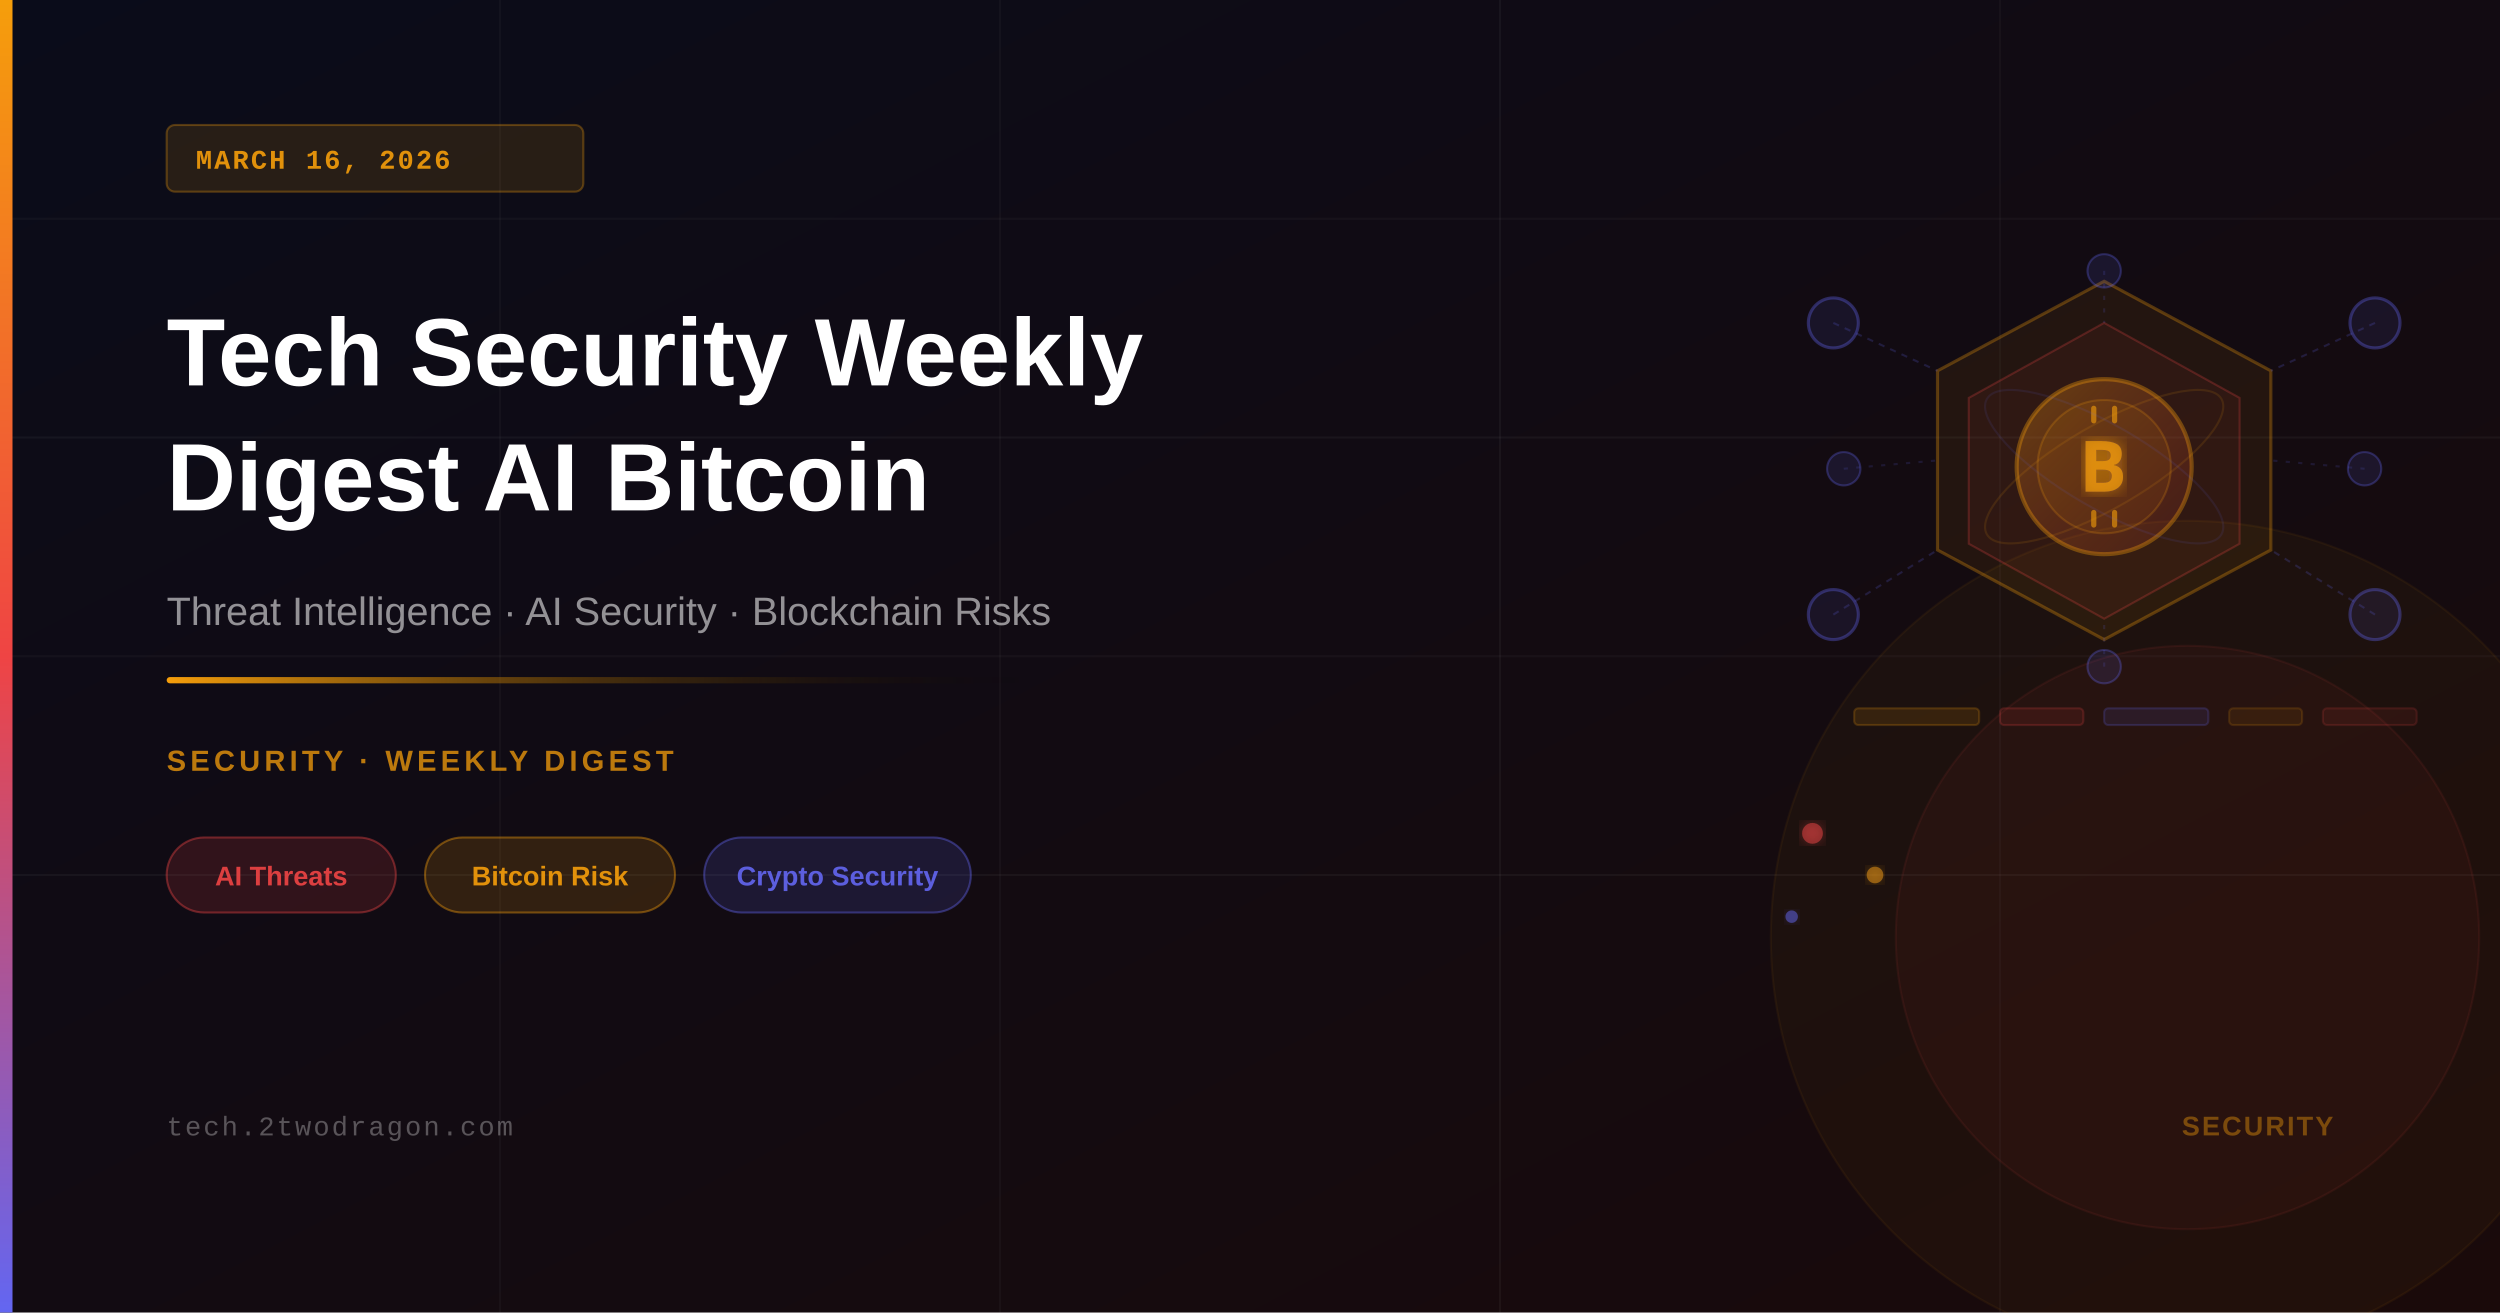
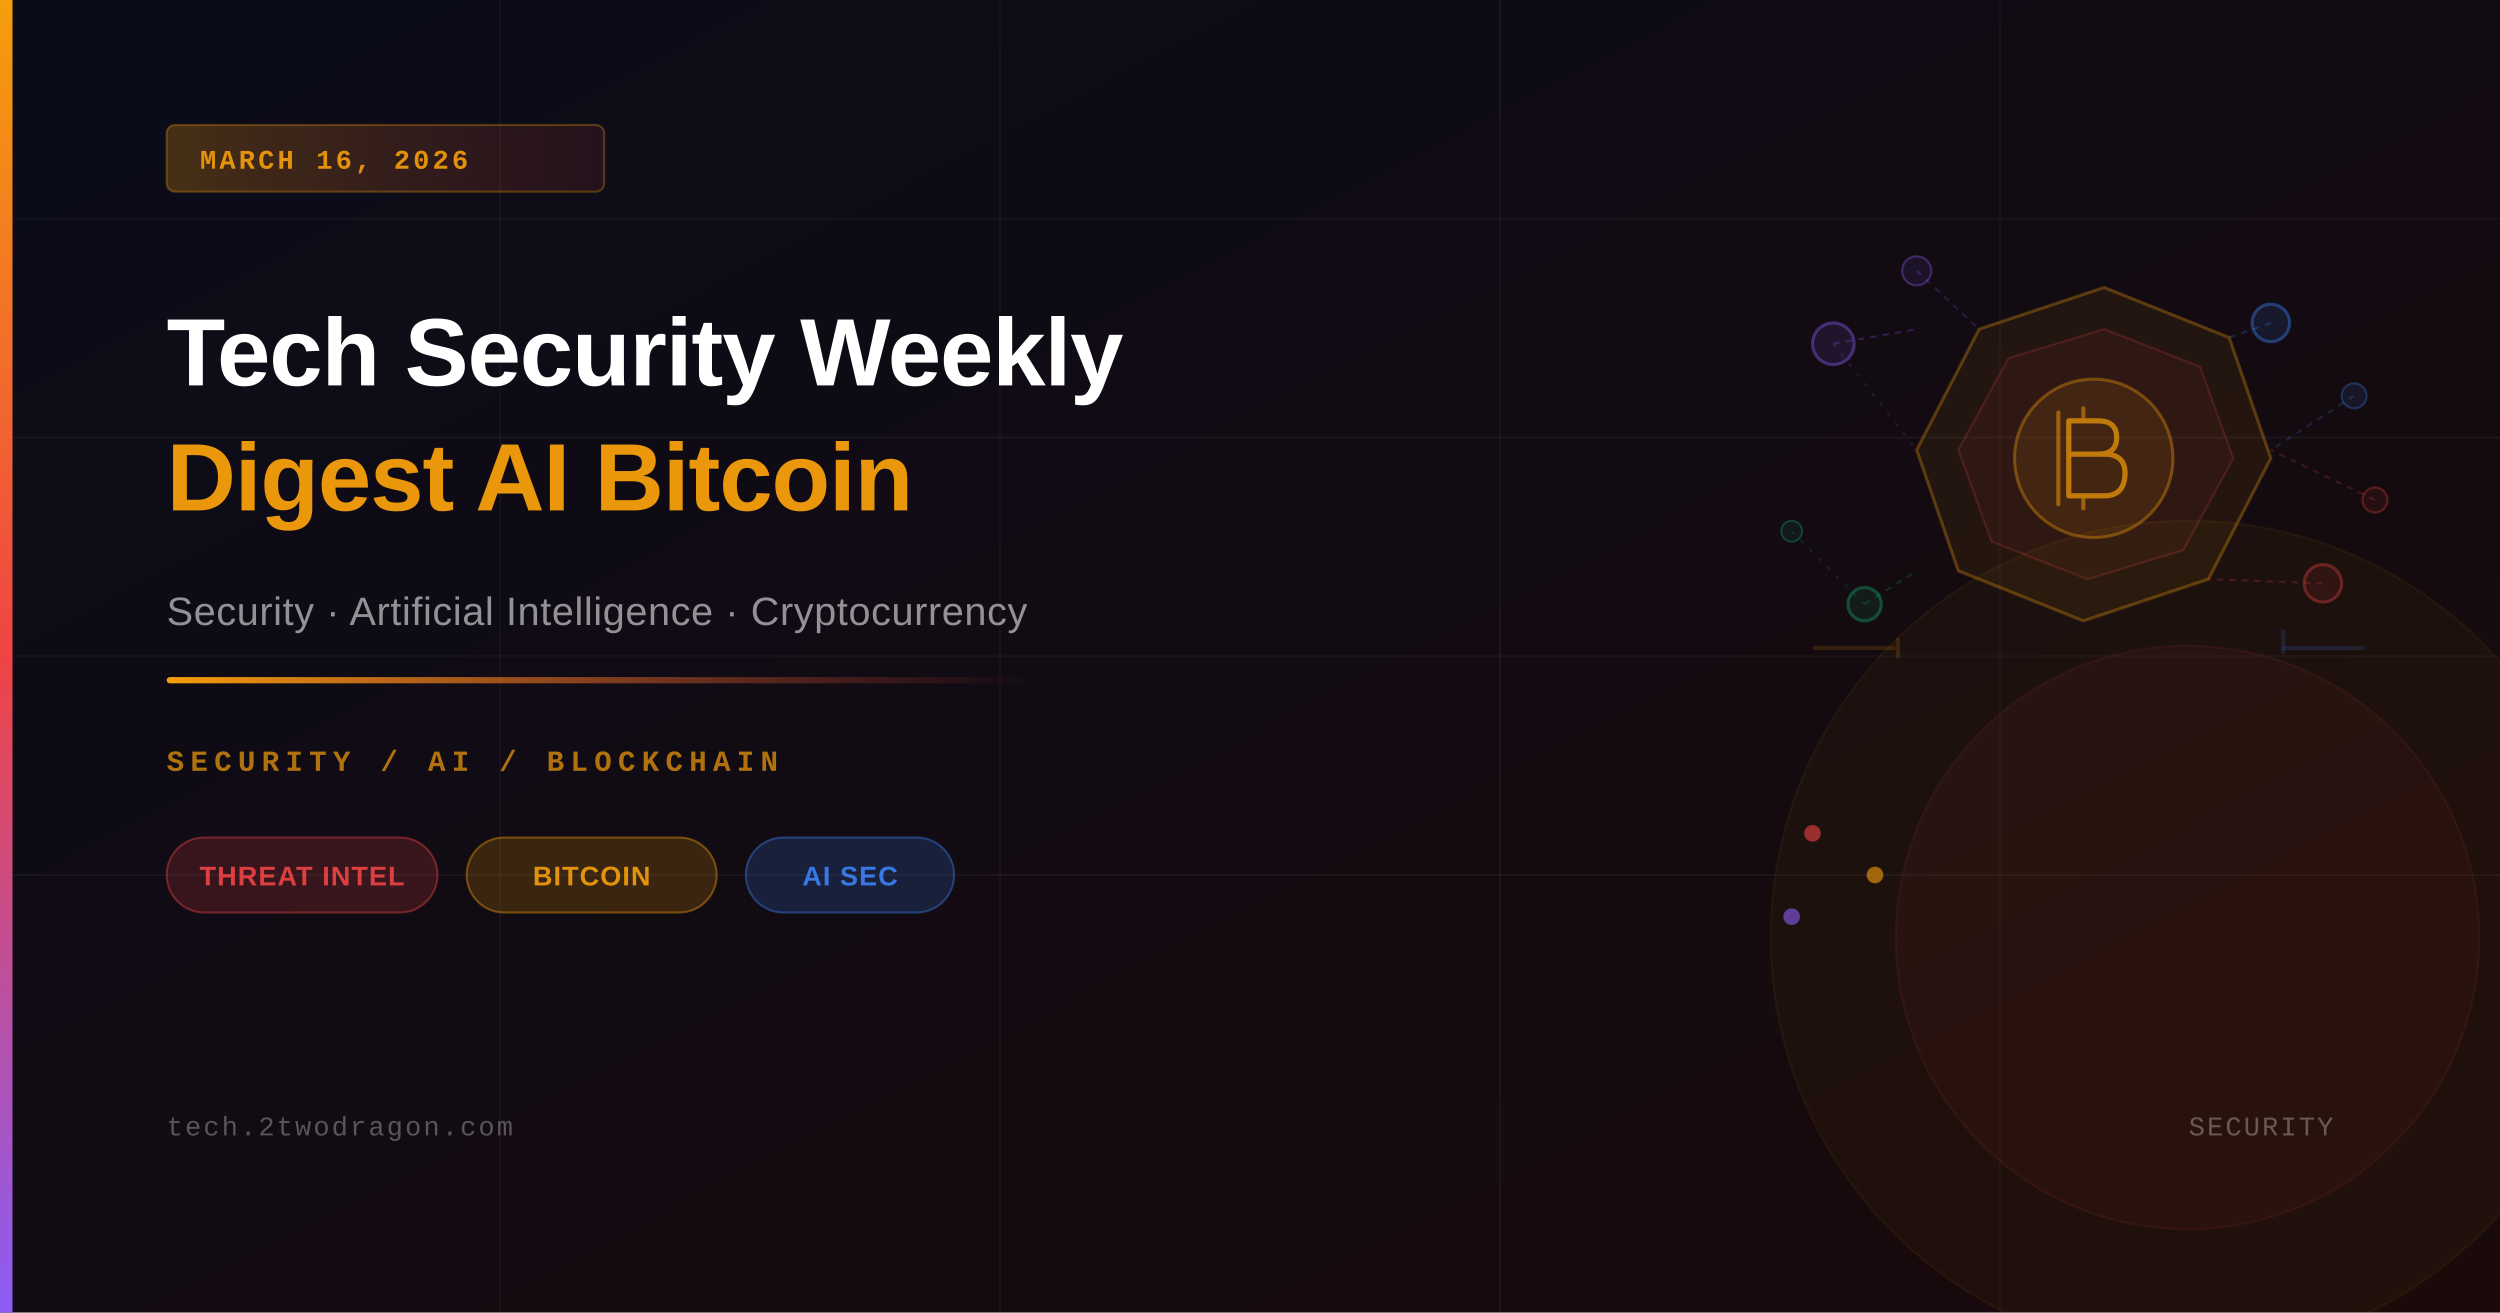
<svg xmlns="http://www.w3.org/2000/svg" viewBox="0 0 1200 630" width="1200" height="630">
  <defs>
    <linearGradient id="bgGrad" x1="0%" y1="0%" x2="100%" y2="100%">
-       <stop offset="0%" style="stop-color:#0a0c1a" />
-       <stop offset="100%" style="stop-color:#1a0a0a" />
+       <stop offset="0%" style="stop-color:#0a0c1a;stop-opacity:1" />
+       <stop offset="100%" style="stop-color:#1a0a0a;stop-opacity:1" />
    </linearGradient>
    <linearGradient id="accentBar" x1="0%" y1="0%" x2="0%" y2="100%">
-       <stop offset="0%" style="stop-color:#f59e0b" />
-       <stop offset="50%" style="stop-color:#ef4444" />
-       <stop offset="100%" style="stop-color:#6366f1" />
+       <stop offset="0%" style="stop-color:#f59e0b;stop-opacity:1" />
+       <stop offset="50%" style="stop-color:#ef4444;stop-opacity:1" />
+       <stop offset="100%" style="stop-color:#8b5cf6;stop-opacity:1" />
    </linearGradient>
    <linearGradient id="accentLine" x1="0%" y1="0%" x2="100%" y2="0%">
-       <stop offset="0%" style="stop-color:#f59e0b" />
-       <stop offset="100%" style="stop-color:transparent" />
+       <stop offset="0%" style="stop-color:#f59e0b;stop-opacity:1" />
+       <stop offset="100%" style="stop-color:#ef4444;stop-opacity:0" />
    </linearGradient>
-     <linearGradient id="btcGlow" x1="0%" y1="0%" x2="100%" y2="100%">
-       <stop offset="0%" style="stop-color:#f59e0b;stop-opacity:0.3" />
+     <linearGradient id="dateBadge" x1="0%" y1="0%" x2="100%" y2="0%">
+       <stop offset="0%" style="stop-color:#f59e0b;stop-opacity:0.25" />
      <stop offset="100%" style="stop-color:#ef4444;stop-opacity:0.1" />
    </linearGradient>
-     <filter id="glow">
-       <feGaussianBlur stdDeviation="4" result="coloredBlur" />
-       <feMerge>
-         <feMergeNode in="coloredBlur" />
-         <feMergeNode in="SourceGraphic" />
-       </feMerge>
-     </filter>
-     <filter id="softGlow">
-       <feGaussianBlur stdDeviation="8" result="coloredBlur" />
-       <feMerge>
-         <feMergeNode in="coloredBlur" />
-         <feMergeNode in="SourceGraphic" />
-       </feMerge>
-     </filter>
  </defs>
  <rect width="1200" height="630" fill="url(#bgGrad)" />
  <line x1="0" y1="105" x2="1200" y2="105" stroke="rgba(255,255,255,0.03)" stroke-width="1" />
  <line x1="0" y1="210" x2="1200" y2="210" stroke="rgba(255,255,255,0.04)" stroke-width="1" />
  <line x1="0" y1="315" x2="1200" y2="315" stroke="rgba(255,255,255,0.03)" stroke-width="1" />
  <line x1="0" y1="420" x2="1200" y2="420" stroke="rgba(255,255,255,0.04)" stroke-width="1" />
  <line x1="240" y1="0" x2="240" y2="630" stroke="rgba(255,255,255,0.03)" stroke-width="1" />
  <line x1="480" y1="0" x2="480" y2="630" stroke="rgba(255,255,255,0.03)" stroke-width="1" />
  <line x1="720" y1="0" x2="720" y2="630" stroke="rgba(255,255,255,0.04)" stroke-width="1" />
  <line x1="960" y1="0" x2="960" y2="630" stroke="rgba(255,255,255,0.03)" stroke-width="1" />
  <circle cx="1050" cy="450" r="200" fill="rgba(245,158,11,0.04)" stroke="rgba(245,158,11,0.06)" stroke-width="1" />
  <circle cx="1050" cy="450" r="140" fill="rgba(239,68,68,0.05)" stroke="rgba(239,68,68,0.08)" stroke-width="1" />
-   <polygon points="1010,135 1090,178 1090,264 1010,307 930,264 930,178" fill="rgba(245,158,11,0.07)" stroke="rgba(245,158,11,0.3)" stroke-width="1.5" />
-   <polygon points="1010,155 1075,191 1075,261 1010,297 945,261 945,191" fill="rgba(239,68,68,0.06)" stroke="rgba(239,68,68,0.25)" stroke-width="1" />
-   <circle cx="1010" cy="224" r="42" fill="url(#btcGlow)" stroke="rgba(245,158,11,0.35)" stroke-width="2" />
-   <circle cx="1010" cy="224" r="32" fill="rgba(245,158,11,0.08)" stroke="rgba(245,158,11,0.2)" stroke-width="1" />
-   <text x="998" y="236" font-family="Arial Black, sans-serif" font-size="34" font-weight="900" fill="rgba(245,158,11,0.7)" filter="url(#glow)">B</text>
-   <line x1="1005" y1="202" x2="1005" y2="196" stroke="rgba(245,158,11,0.6)" stroke-width="2.5" stroke-linecap="round" />
-   <line x1="1015" y1="202" x2="1015" y2="196" stroke="rgba(245,158,11,0.6)" stroke-width="2.5" stroke-linecap="round" />
-   <line x1="1005" y1="252" x2="1005" y2="246" stroke="rgba(245,158,11,0.6)" stroke-width="2.5" stroke-linecap="round" />
-   <line x1="1015" y1="252" x2="1015" y2="246" stroke="rgba(245,158,11,0.6)" stroke-width="2.5" stroke-linecap="round" />
-   <circle cx="880" cy="155" r="12" fill="rgba(99,102,241,0.1)" stroke="rgba(99,102,241,0.35)" stroke-width="1.5" />
-   <circle cx="1140" cy="155" r="12" fill="rgba(99,102,241,0.1)" stroke="rgba(99,102,241,0.35)" stroke-width="1.5" />
-   <circle cx="880" cy="295" r="12" fill="rgba(99,102,241,0.1)" stroke="rgba(99,102,241,0.35)" stroke-width="1.5" />
-   <circle cx="1140" cy="295" r="12" fill="rgba(99,102,241,0.1)" stroke="rgba(99,102,241,0.35)" stroke-width="1.5" />
-   <circle cx="885" cy="225" r="8" fill="rgba(99,102,241,0.12)" stroke="rgba(99,102,241,0.3)" stroke-width="1" />
-   <circle cx="1135" cy="225" r="8" fill="rgba(99,102,241,0.12)" stroke="rgba(99,102,241,0.3)" stroke-width="1" />
-   <circle cx="1010" cy="130" r="8" fill="rgba(99,102,241,0.12)" stroke="rgba(99,102,241,0.3)" stroke-width="1" />
-   <circle cx="1010" cy="320" r="8" fill="rgba(99,102,241,0.12)" stroke="rgba(99,102,241,0.3)" stroke-width="1" />
-   <line x1="880" y1="155" x2="930" y2="178" stroke="rgba(99,102,241,0.2)" stroke-width="1" stroke-dasharray="3,3" />
-   <line x1="1140" y1="155" x2="1090" y2="178" stroke="rgba(99,102,241,0.2)" stroke-width="1" stroke-dasharray="3,3" />
-   <line x1="880" y1="295" x2="930" y2="264" stroke="rgba(99,102,241,0.2)" stroke-width="1" stroke-dasharray="3,3" />
-   <line x1="1140" y1="295" x2="1090" y2="264" stroke="rgba(99,102,241,0.2)" stroke-width="1" stroke-dasharray="3,3" />
-   <line x1="885" y1="225" x2="930" y2="221" stroke="rgba(99,102,241,0.15)" stroke-width="1" stroke-dasharray="2,4" />
-   <line x1="1135" y1="225" x2="1090" y2="221" stroke="rgba(99,102,241,0.15)" stroke-width="1" stroke-dasharray="2,4" />
-   <line x1="1010" y1="130" x2="1010" y2="155" stroke="rgba(99,102,241,0.15)" stroke-width="1" stroke-dasharray="2,4" />
-   <line x1="1010" y1="320" x2="1010" y2="297" stroke="rgba(99,102,241,0.15)" stroke-width="1" stroke-dasharray="2,4" />
-   <ellipse cx="1010" cy="224" rx="65" ry="20" fill="none" stroke="rgba(245,158,11,0.12)" stroke-width="1" transform="rotate(-30,1010,224)" />
-   <ellipse cx="1010" cy="224" rx="65" ry="20" fill="none" stroke="rgba(99,102,241,0.1)" stroke-width="1" transform="rotate(30,1010,224)" />
-   <rect x="890" y="340" width="60" height="8" rx="2" fill="rgba(245,158,11,0.12)" stroke="rgba(245,158,11,0.2)" stroke-width="1" />
-   <rect x="960" y="340" width="40" height="8" rx="2" fill="rgba(239,68,68,0.1)" stroke="rgba(239,68,68,0.2)" stroke-width="1" />
-   <rect x="1010" y="340" width="50" height="8" rx="2" fill="rgba(99,102,241,0.1)" stroke="rgba(99,102,241,0.2)" stroke-width="1" />
-   <rect x="1070" y="340" width="35" height="8" rx="2" fill="rgba(245,158,11,0.08)" stroke="rgba(245,158,11,0.15)" stroke-width="1" />
-   <rect x="1115" y="340" width="45" height="8" rx="2" fill="rgba(239,68,68,0.08)" stroke="rgba(239,68,68,0.15)" stroke-width="1" />
-   <circle cx="870" cy="400" r="5" fill="rgba(239,68,68,0.5)" filter="url(#glow)" />
-   <circle cx="900" cy="420" r="4" fill="rgba(245,158,11,0.5)" filter="url(#glow)" />
-   <circle cx="860" cy="440" r="3" fill="rgba(99,102,241,0.5)" filter="url(#glow)" />
+   <polygon points="1010,138 1070,162 1090,220 1060,278 1000,298 940,274 920,216 950,158" fill="rgba(245,158,11,0.07)" stroke="rgba(245,158,11,0.3)" stroke-width="1.5" />
+   <polygon points="1010,158 1056,176 1072,220 1048,264 1002,278 956,260 940,216 964,172" fill="rgba(239,68,68,0.06)" stroke="rgba(239,68,68,0.2)" stroke-width="1" />
+   <circle cx="1005" cy="220" r="38" fill="rgba(245,158,11,0.10)" stroke="rgba(245,158,11,0.35)" stroke-width="1.5" />
+   <path d="M993,202 L993,238 M993,202 L1007,202 Q1016,202 1016,210 Q1016,218 1007,218 L993,218 M993,218 L1010,218 Q1020,218 1020,227 Q1020,238 1010,238 L993,238" fill="none" stroke="rgba(245,158,11,0.7)" stroke-width="2.5" stroke-linecap="round" stroke-linejoin="round" />
+   <line x1="988" y1="198" x2="988" y2="242" stroke="rgba(245,158,11,0.5)" stroke-width="2" stroke-linecap="round" />
+   <line x1="1000" y1="196" x2="1000" y2="200" stroke="rgba(245,158,11,0.5)" stroke-width="2" stroke-linecap="round" />
+   <line x1="1000" y1="240" x2="1000" y2="244" stroke="rgba(245,158,11,0.5)" stroke-width="2" stroke-linecap="round" />
+   <circle cx="880" cy="165" r="10" fill="rgba(139,92,246,0.12)" stroke="rgba(139,92,246,0.4)" stroke-width="1.5" />
+   <circle cx="920" cy="130" r="7" fill="rgba(139,92,246,0.10)" stroke="rgba(139,92,246,0.35)" stroke-width="1" />
+   <circle cx="1090" cy="155" r="9" fill="rgba(59,130,246,0.12)" stroke="rgba(59,130,246,0.4)" stroke-width="1.5" />
+   <circle cx="1130" cy="190" r="6" fill="rgba(59,130,246,0.10)" stroke="rgba(59,130,246,0.3)" stroke-width="1" />
+   <circle cx="895" cy="290" r="8" fill="rgba(16,185,129,0.10)" stroke="rgba(16,185,129,0.35)" stroke-width="1.5" />
+   <circle cx="860" cy="255" r="5" fill="rgba(16,185,129,0.08)" stroke="rgba(16,185,129,0.3)" stroke-width="1" />
+   <circle cx="1115" cy="280" r="9" fill="rgba(239,68,68,0.10)" stroke="rgba(239,68,68,0.35)" stroke-width="1.5" />
+   <circle cx="1140" cy="240" r="6" fill="rgba(239,68,68,0.08)" stroke="rgba(239,68,68,0.3)" stroke-width="1" />
+   <line x1="880" y1="165" x2="920" y2="158" stroke="rgba(139,92,246,0.25)" stroke-width="1" stroke-dasharray="3,3" />
+   <line x1="920" y1="130" x2="950" y2="158" stroke="rgba(139,92,246,0.2)" stroke-width="1" stroke-dasharray="3,3" />
+   <line x1="880" y1="165" x2="920" y2="216" stroke="rgba(139,92,246,0.15)" stroke-width="1" stroke-dasharray="2,4" />
+   <line x1="1090" y1="155" x2="1070" y2="162" stroke="rgba(59,130,246,0.25)" stroke-width="1" stroke-dasharray="3,3" />
+   <line x1="1130" y1="190" x2="1090" y2="216" stroke="rgba(59,130,246,0.2)" stroke-width="1" stroke-dasharray="3,3" />
+   <line x1="895" y1="290" x2="920" y2="274" stroke="rgba(16,185,129,0.2)" stroke-width="1" stroke-dasharray="3,3" />
+   <line x1="860" y1="255" x2="895" y2="290" stroke="rgba(16,185,129,0.15)" stroke-width="1" stroke-dasharray="2,4" />
+   <line x1="1115" y1="280" x2="1060" y2="278" stroke="rgba(239,68,68,0.2)" stroke-width="1" stroke-dasharray="3,3" />
+   <line x1="1140" y1="240" x2="1090" y2="216" stroke="rgba(239,68,68,0.2)" stroke-width="1" stroke-dasharray="3,3" />
+   <rect x="870" y="310" width="40" height="2" rx="1" fill="rgba(245,158,11,0.15)" />
+   <rect x="910" y="306" width="2" height="10" rx="1" fill="rgba(245,158,11,0.15)" />
+   <rect x="1095" y="310" width="40" height="2" rx="1" fill="rgba(59,130,246,0.15)" />
+   <rect x="1095" y="302" width="2" height="12" rx="1" fill="rgba(59,130,246,0.15)" />
+   <circle cx="870" cy="400" r="4" fill="rgba(239,68,68,0.6)" />
+   <circle cx="900" cy="420" r="4" fill="rgba(245,158,11,0.6)" />
+   <circle cx="860" cy="440" r="4" fill="rgba(139,92,246,0.6)" />
  <rect x="0" y="0" width="6" height="630" fill="url(#accentBar)" />
-   <rect x="80" y="60" width="200" height="32" rx="4" fill="rgba(245,158,11,0.12)" stroke="rgba(245,158,11,0.3)" stroke-width="1" />
-   <text x="94" y="81" font-family="'Courier New', monospace" font-size="13" font-weight="600" fill="rgba(245,158,11,0.9)" letter-spacing="1">MARCH 16, 2026</text>
-   <text x="80" y="185" font-family="Arial, Helvetica, sans-serif" font-size="46" font-weight="700" fill="white">Tech Security Weekly</text>
-   <text x="80" y="245" font-family="Arial, Helvetica, sans-serif" font-size="46" font-weight="700" fill="white">Digest AI Bitcoin</text>
-   <text x="80" y="300" font-family="Arial, Helvetica, sans-serif" font-size="19" fill="rgba(255,255,255,0.55)">Threat Intelligence · AI Security · Blockchain Risks</text>
+   <rect x="80" y="60" width="210" height="32" rx="4" fill="url(#dateBadge)" stroke="rgba(245,158,11,0.3)" stroke-width="1" />
+   <text x="96" y="81" font-family="'Courier New', monospace" font-size="13" font-weight="600" fill="rgba(245,158,11,0.9)" letter-spacing="1.5">MARCH 16, 2026</text>
+   <text x="80" y="185" font-family="'Arial', 'Helvetica', sans-serif" font-size="46" font-weight="700" fill="white" letter-spacing="-0.5">Tech Security Weekly</text>
+   <text x="80" y="245" font-family="'Arial', 'Helvetica', sans-serif" font-size="46" font-weight="700" fill="rgba(245,158,11,0.95)" letter-spacing="-0.5">Digest AI Bitcoin</text>
+   <text x="80" y="300" font-family="'Arial', 'Helvetica', sans-serif" font-size="19" fill="rgba(255,255,255,0.55)" letter-spacing="0.3">Security · Artificial Intelligence · Cryptocurrency</text>
  <rect x="80" y="325" width="420" height="3" rx="1.5" fill="url(#accentLine)" />
-   <text x="80" y="370" font-family="Arial, Helvetica, sans-serif" font-size="14" font-weight="600" fill="rgba(245,158,11,0.75)" letter-spacing="2">SECURITY · WEEKLY DIGEST</text>
-   <rect x="80" y="402" width="110" height="36" rx="18" fill="rgba(239,68,68,0.15)" stroke="rgba(239,68,68,0.4)" stroke-width="1" />
-   <text x="135" y="425" font-family="Arial, Helvetica, sans-serif" font-size="13" font-weight="600" fill="rgba(239,68,68,0.9)" text-anchor="middle">AI Threats</text>
-   <rect x="204" y="402" width="120" height="36" rx="18" fill="rgba(245,158,11,0.15)" stroke="rgba(245,158,11,0.4)" stroke-width="1" />
-   <text x="264" y="425" font-family="Arial, Helvetica, sans-serif" font-size="13" font-weight="600" fill="rgba(245,158,11,0.9)" text-anchor="middle">Bitcoin Risk</text>
-   <rect x="338" y="402" width="128" height="36" rx="18" fill="rgba(99,102,241,0.15)" stroke="rgba(99,102,241,0.4)" stroke-width="1" />
-   <text x="402" y="425" font-family="Arial, Helvetica, sans-serif" font-size="13" font-weight="600" fill="rgba(99,102,241,0.9)" text-anchor="middle">Crypto Security</text>
+   <text x="80" y="370" font-family="'Courier New', monospace" font-size="14" font-weight="600" fill="rgba(245,158,11,0.7)" letter-spacing="3">SECURITY / AI / BLOCKCHAIN</text>
+   <rect x="80" y="402" width="130" height="36" rx="18" fill="rgba(239,68,68,0.18)" stroke="rgba(239,68,68,0.4)" stroke-width="1" />
+   <text x="145" y="425" font-family="'Arial', sans-serif" font-size="13" font-weight="600" fill="rgba(239,68,68,0.9)" text-anchor="middle" letter-spacing="0.5">THREAT INTEL</text>
+   <rect x="224" y="402" width="120" height="36" rx="18" fill="rgba(245,158,11,0.18)" stroke="rgba(245,158,11,0.4)" stroke-width="1" />
+   <text x="284" y="425" font-family="'Arial', sans-serif" font-size="13" font-weight="600" fill="rgba(245,158,11,0.9)" text-anchor="middle" letter-spacing="0.5">BITCOIN</text>
+   <rect x="358" y="402" width="100" height="36" rx="18" fill="rgba(59,130,246,0.18)" stroke="rgba(59,130,246,0.4)" stroke-width="1" />
+   <text x="408" y="425" font-family="'Arial', sans-serif" font-size="13" font-weight="600" fill="rgba(59,130,246,0.9)" text-anchor="middle" letter-spacing="0.5">AI SEC</text>
  <text x="80" y="545" font-family="'Courier New', monospace" font-size="13" fill="rgba(255,255,255,0.3)" letter-spacing="1">tech.2twodragon.com</text>
-   <text x="1120" y="545" font-family="Arial, Helvetica, sans-serif" font-size="13" font-weight="600" fill="rgba(245,158,11,0.4)" text-anchor="end" letter-spacing="1">SECURITY</text>
+   <text x="1120" y="545" font-family="'Courier New', monospace" font-size="13" fill="rgba(255,255,255,0.3)" text-anchor="end" letter-spacing="1">SECURITY</text>
</svg>
